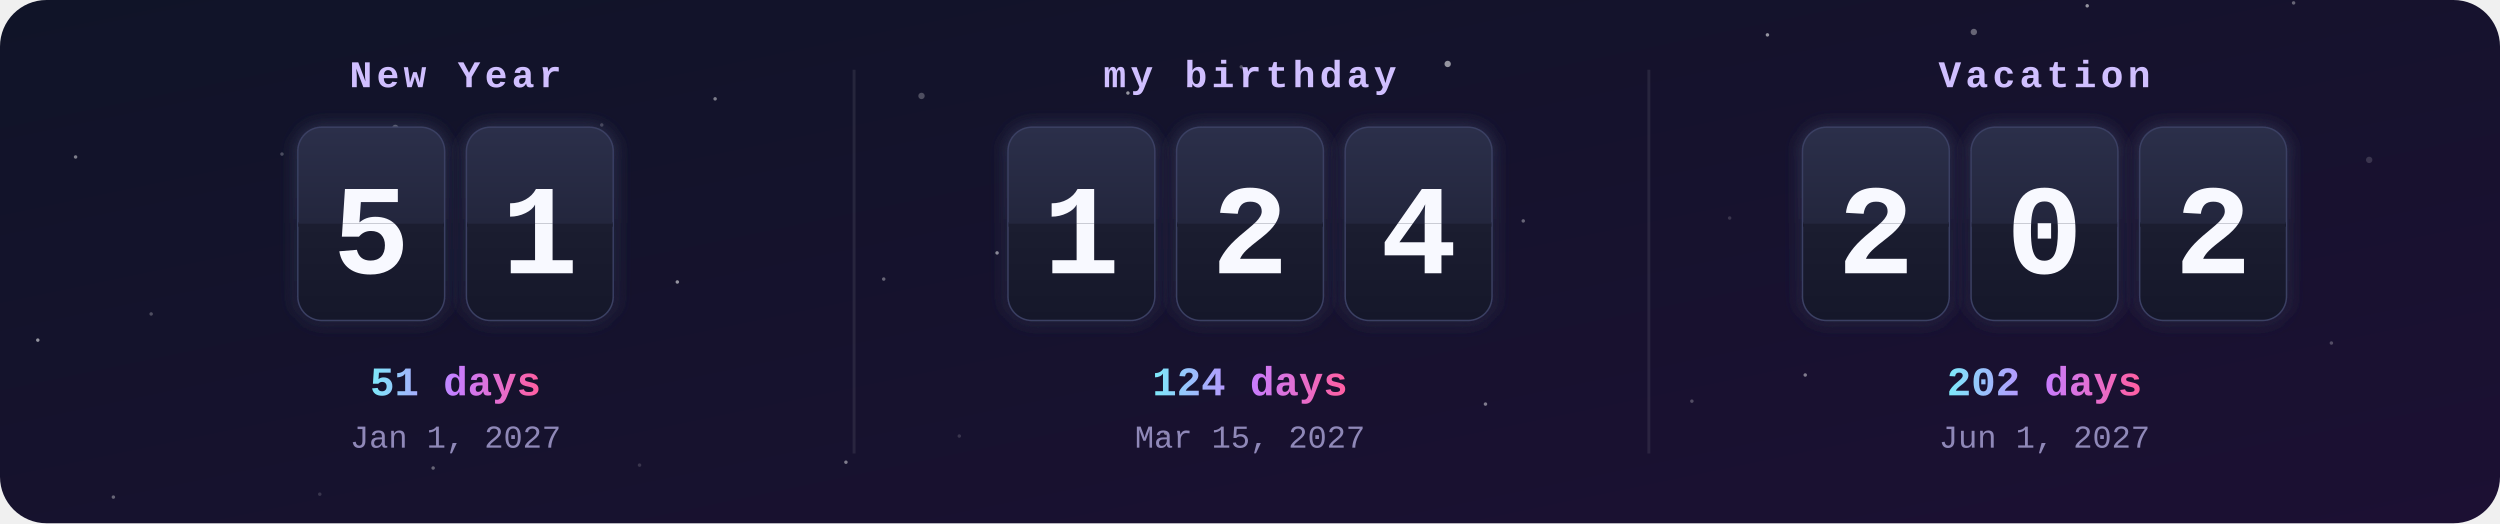
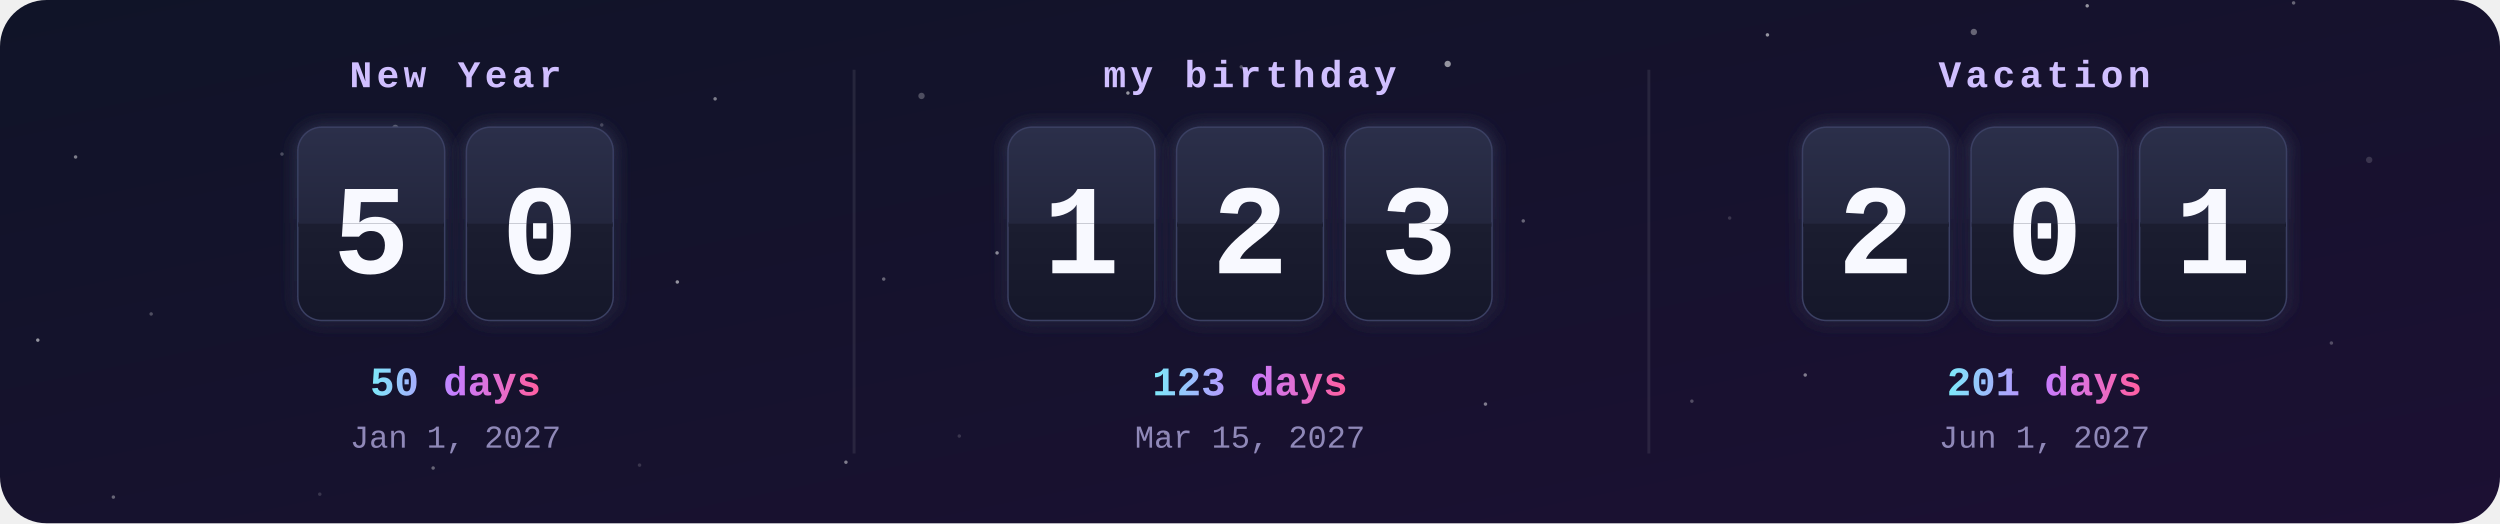
<svg xmlns="http://www.w3.org/2000/svg" width="860" height="180" viewBox="0 0 860 180">
  <defs>
    <clipPath id="frame">
      <rect width="860" height="180" rx="16" />
    </clipPath>
    <linearGradient id="bg" x1="0" y1="0" x2="1" y2="1">
      <stop offset="0" stop-color="#101428" />
      <stop offset="1" stop-color="#1c1033" />
    </linearGradient>
    <linearGradient id="card" x1="0" y1="0" x2="0" y2="1">
      <stop offset="0" stop-color="#2b2f4a" />
      <stop offset=".5" stop-color="#23263d" />
      <stop offset=".5" stop-color="#1b1d30" />
      <stop offset="1" stop-color="#15172a" />
    </linearGradient>
    <linearGradient id="accent" x1="0" y1="0" x2="1" y2="0">
      <stop offset="0" stop-color="#7ee8fa" />
      <stop offset=".5" stop-color="#c77dff" />
      <stop offset="1" stop-color="#ff5fa2" />
    </linearGradient>
    <filter id="glow" x="-30%" y="-30%" width="160%" height="160%">
      <feGaussianBlur stdDeviation="3" result="b" />
      <feMerge>
        <feMergeNode in="b" />
        <feMergeNode in="SourceGraphic" />
      </feMerge>
    </filter>
    <clipPath id="t0_0">
      <rect x="102.7" y="44" width="50" height="33" />
    </clipPath>
    <clipPath id="b0_0">
      <rect x="102.7" y="77" width="50" height="33" />
    </clipPath>
    <clipPath id="t0_1">
      <rect x="160.7" y="44" width="50" height="33" />
    </clipPath>
    <clipPath id="b0_1">
      <rect x="160.7" y="77" width="50" height="33" />
    </clipPath>
    <clipPath id="t1_0">
      <rect x="347" y="44" width="50" height="33" />
    </clipPath>
    <clipPath id="b1_0">
      <rect x="347" y="77" width="50" height="33" />
    </clipPath>
    <clipPath id="t1_1">
      <rect x="405" y="44" width="50" height="33" />
    </clipPath>
    <clipPath id="b1_1">
      <rect x="405" y="77" width="50" height="33" />
    </clipPath>
    <clipPath id="t1_2">
      <rect x="463" y="44" width="50" height="33" />
    </clipPath>
    <clipPath id="b1_2">
      <rect x="463" y="77" width="50" height="33" />
    </clipPath>
    <clipPath id="t2_0">
      <rect x="620.3" y="44" width="50" height="33" />
    </clipPath>
    <clipPath id="b2_0">
      <rect x="620.3" y="77" width="50" height="33" />
    </clipPath>
    <clipPath id="t2_1">
      <rect x="678.3" y="44" width="50" height="33" />
    </clipPath>
    <clipPath id="b2_1">
      <rect x="678.3" y="77" width="50" height="33" />
    </clipPath>
    <clipPath id="t2_2">
      <rect x="736.3" y="44" width="50" height="33" />
    </clipPath>
    <clipPath id="b2_2">
      <rect x="736.3" y="77" width="50" height="33" />
    </clipPath>
  </defs>
  <style>
    .label{font:bold 13px ui-monospace,SFMono-Regular,Menlo,Consolas,"Liberation Mono",monospace;fill:#d0bfff;letter-spacing:1.5px;text-transform:uppercase}
    .digit{font:bold 44px ui-monospace,SFMono-Regular,Menlo,Consolas,"Liberation Mono",monospace;fill:#f8f9ff}
    .big{font:bold 14px ui-monospace,SFMono-Regular,Menlo,Consolas,"Liberation Mono",monospace;fill:url(#accent)}
    .done{fill:#ffd43b}
    .date{font:11px ui-monospace,SFMono-Regular,Menlo,Consolas,"Liberation Mono",monospace;fill:#8f88b8}
    @keyframes flipTop{0%,88%{transform:scaleY(1)}94%,100%{transform:scaleY(0)}}
@keyframes flipBottom{0%,93%{transform:scaleY(0)}100%{transform:scaleY(1)}}</style>
  <g clip-path="url(#frame)">
    <rect width="860" height="180" fill="url(#bg)" />
    <circle cx="0" cy="0" r="1.1" fill="#fff" opacity="0.15" />
    <circle cx="97" cy="53" r="0.6" fill="#fff" opacity="0.25" />
    <circle cx="194" cy="106" r="0.6" fill="#fff" opacity="0.35" />
    <circle cx="291" cy="159" r="0.6" fill="#fff" opacity="0.45" />
    <circle cx="388" cy="32" r="0.6" fill="#fff" opacity="0.55" />
    <circle cx="485" cy="85" r="0.6" fill="#fff" opacity="0.15" />
    <circle cx="582" cy="138" r="0.6" fill="#fff" opacity="0.25" />
    <circle cx="679" cy="11" r="1.1" fill="#fff" opacity="0.35" />
    <circle cx="776" cy="64" r="0.6" fill="#fff" opacity="0.45" />
    <circle cx="13" cy="117" r="0.6" fill="#fff" opacity="0.55" />
    <circle cx="110" cy="170" r="0.6" fill="#fff" opacity="0.15" />
    <circle cx="207" cy="43" r="0.6" fill="#fff" opacity="0.25" />
    <circle cx="304" cy="96" r="0.6" fill="#fff" opacity="0.35" />
    <circle cx="401" cy="149" r="0.6" fill="#fff" opacity="0.45" />
    <circle cx="498" cy="22" r="1.1" fill="#fff" opacity="0.55" />
    <circle cx="595" cy="75" r="0.6" fill="#fff" opacity="0.15" />
    <circle cx="692" cy="128" r="0.6" fill="#fff" opacity="0.25" />
    <circle cx="789" cy="1" r="0.6" fill="#fff" opacity="0.35" />
    <circle cx="26" cy="54" r="0.6" fill="#fff" opacity="0.45" />
    <circle cx="123" cy="107" r="0.6" fill="#fff" opacity="0.55" />
    <circle cx="220" cy="160" r="0.6" fill="#fff" opacity="0.15" />
    <circle cx="317" cy="33" r="1.1" fill="#fff" opacity="0.25" />
    <circle cx="414" cy="86" r="0.6" fill="#fff" opacity="0.35" />
    <circle cx="511" cy="139" r="0.6" fill="#fff" opacity="0.45" />
    <circle cx="608" cy="12" r="0.6" fill="#fff" opacity="0.55" />
    <circle cx="705" cy="65" r="0.6" fill="#fff" opacity="0.15" />
    <circle cx="802" cy="118" r="0.6" fill="#fff" opacity="0.25" />
    <circle cx="39" cy="171" r="0.6" fill="#fff" opacity="0.35" />
    <circle cx="136" cy="44" r="1.1" fill="#fff" opacity="0.45" />
    <circle cx="233" cy="97" r="0.6" fill="#fff" opacity="0.55" />
    <circle cx="330" cy="150" r="0.6" fill="#fff" opacity="0.15" />
    <circle cx="427" cy="23" r="0.6" fill="#fff" opacity="0.25" />
    <circle cx="524" cy="76" r="0.6" fill="#fff" opacity="0.35" />
    <circle cx="621" cy="129" r="0.6" fill="#fff" opacity="0.45" />
    <circle cx="718" cy="2" r="0.6" fill="#fff" opacity="0.55" />
    <circle cx="815" cy="55" r="1.1" fill="#fff" opacity="0.15" />
    <circle cx="52" cy="108" r="0.6" fill="#fff" opacity="0.25" />
    <circle cx="149" cy="161" r="0.6" fill="#fff" opacity="0.35" />
    <circle cx="246" cy="34" r="0.6" fill="#fff" opacity="0.45" />
    <circle cx="343" cy="87" r="0.6" fill="#fff" opacity="0.55" />
    <text x="156.7" y="30" class="label" text-anchor="middle">New Year</text>
    <g filter="url(#glow)">
      <rect x="102.7" y="44" width="50" height="66" rx="8" fill="url(#card)" stroke="#3b3f63" />
      <text x="127.7" y="94" class="digit" text-anchor="middle">5</text>
      <rect x="102.7" y="76.5" width="50" height="1.5" fill="#0b0c18" />
    </g>
    <g style="transform-origin:127.7px 77px;animation:flipTop 6s ease-in 0s infinite">
      <g clip-path="url(#t0_0)">
        <rect x="102.7" y="44" width="50" height="66" rx="8" fill="url(#card)" />
        <text x="127.7" y="94" class="digit" text-anchor="middle">5</text>
      </g>
    </g>
    <g style="transform-origin:127.7px 77px;animation:flipBottom 6s ease-out 0s infinite">
      <g clip-path="url(#b0_0)">
        <rect x="102.7" y="44" width="50" height="66" rx="8" fill="url(#card)" />
        <text x="127.7" y="94" class="digit" text-anchor="middle">5</text>
      </g>
    </g>
    <g filter="url(#glow)">
      <rect x="160.7" y="44" width="50" height="66" rx="8" fill="url(#card)" stroke="#3b3f63" />
-       <text x="185.7" y="94" class="digit" text-anchor="middle">1</text>
+       <text x="185.7" y="94" class="digit" text-anchor="middle">0</text>
      <rect x="160.7" y="76.5" width="50" height="1.5" fill="#0b0c18" />
    </g>
    <g style="transform-origin:185.7px 77px;animation:flipTop 6s ease-in -0.3s infinite">
      <g clip-path="url(#t0_1)">
        <rect x="160.7" y="44" width="50" height="66" rx="8" fill="url(#card)" />
-         <text x="185.7" y="94" class="digit" text-anchor="middle">1</text>
+         <text x="185.7" y="94" class="digit" text-anchor="middle">0</text>
      </g>
    </g>
    <g style="transform-origin:185.7px 77px;animation:flipBottom 6s ease-out -0.3s infinite">
      <g clip-path="url(#b0_1)">
        <rect x="160.7" y="44" width="50" height="66" rx="8" fill="url(#card)" />
-         <text x="185.7" y="94" class="digit" text-anchor="middle">1</text>
-       </g>
-     </g>
-     <text x="156.7" y="136" class="big" text-anchor="middle">51 days</text>
+         <text x="185.7" y="94" class="digit" text-anchor="middle">0</text>
+       </g>
+     </g>
+     <text x="156.7" y="136" class="big" text-anchor="middle">50 days</text>
    <text x="156.7" y="154" class="date" text-anchor="middle">Jan 1, 2027</text>
    <text x="430" y="30" class="label" text-anchor="middle">my birthday</text>
    <g filter="url(#glow)">
      <rect x="347" y="44" width="50" height="66" rx="8" fill="url(#card)" stroke="#3b3f63" />
      <text x="372" y="94" class="digit" text-anchor="middle">1</text>
      <rect x="347" y="76.5" width="50" height="1.5" fill="#0b0c18" />
    </g>
    <g style="transform-origin:372px 77px;animation:flipTop 6s ease-in -1.3s infinite">
      <g clip-path="url(#t1_0)">
        <rect x="347" y="44" width="50" height="66" rx="8" fill="url(#card)" />
        <text x="372" y="94" class="digit" text-anchor="middle">1</text>
      </g>
    </g>
    <g style="transform-origin:372px 77px;animation:flipBottom 6s ease-out -1.3s infinite">
      <g clip-path="url(#b1_0)">
        <rect x="347" y="44" width="50" height="66" rx="8" fill="url(#card)" />
        <text x="372" y="94" class="digit" text-anchor="middle">1</text>
      </g>
    </g>
    <g filter="url(#glow)">
      <rect x="405" y="44" width="50" height="66" rx="8" fill="url(#card)" stroke="#3b3f63" />
      <text x="430" y="94" class="digit" text-anchor="middle">2</text>
      <rect x="405" y="76.5" width="50" height="1.5" fill="#0b0c18" />
    </g>
    <g style="transform-origin:430px 77px;animation:flipTop 6s ease-in -1.6s infinite">
      <g clip-path="url(#t1_1)">
        <rect x="405" y="44" width="50" height="66" rx="8" fill="url(#card)" />
        <text x="430" y="94" class="digit" text-anchor="middle">2</text>
      </g>
    </g>
    <g style="transform-origin:430px 77px;animation:flipBottom 6s ease-out -1.6s infinite">
      <g clip-path="url(#b1_1)">
        <rect x="405" y="44" width="50" height="66" rx="8" fill="url(#card)" />
        <text x="430" y="94" class="digit" text-anchor="middle">2</text>
      </g>
    </g>
    <g filter="url(#glow)">
      <rect x="463" y="44" width="50" height="66" rx="8" fill="url(#card)" stroke="#3b3f63" />
-       <text x="488" y="94" class="digit" text-anchor="middle">4</text>
+       <text x="488" y="94" class="digit" text-anchor="middle">3</text>
      <rect x="463" y="76.5" width="50" height="1.5" fill="#0b0c18" />
    </g>
    <g style="transform-origin:488px 77px;animation:flipTop 6s ease-in -1.8s infinite">
      <g clip-path="url(#t1_2)">
        <rect x="463" y="44" width="50" height="66" rx="8" fill="url(#card)" />
-         <text x="488" y="94" class="digit" text-anchor="middle">4</text>
+         <text x="488" y="94" class="digit" text-anchor="middle">3</text>
      </g>
    </g>
    <g style="transform-origin:488px 77px;animation:flipBottom 6s ease-out -1.8s infinite">
      <g clip-path="url(#b1_2)">
        <rect x="463" y="44" width="50" height="66" rx="8" fill="url(#card)" />
-         <text x="488" y="94" class="digit" text-anchor="middle">4</text>
-       </g>
-     </g>
-     <text x="430" y="136" class="big" text-anchor="middle">124 days</text>
+         <text x="488" y="94" class="digit" text-anchor="middle">3</text>
+       </g>
+     </g>
+     <text x="430" y="136" class="big" text-anchor="middle">123 days</text>
    <text x="430" y="154" class="date" text-anchor="middle">Mar 15, 2027</text>
    <rect x="293.3" y="24" width="1" height="132" fill="#fff" opacity=".08" />
    <text x="703.3" y="30" class="label" text-anchor="middle">Vacation</text>
    <g filter="url(#glow)">
      <rect x="620.3" y="44" width="50" height="66" rx="8" fill="url(#card)" stroke="#3b3f63" />
      <text x="645.3" y="94" class="digit" text-anchor="middle">2</text>
      <rect x="620.3" y="76.5" width="50" height="1.5" fill="#0b0c18" />
    </g>
    <g style="transform-origin:645.3px 77px;animation:flipTop 6s ease-in -2.6s infinite">
      <g clip-path="url(#t2_0)">
        <rect x="620.3" y="44" width="50" height="66" rx="8" fill="url(#card)" />
        <text x="645.3" y="94" class="digit" text-anchor="middle">2</text>
      </g>
    </g>
    <g style="transform-origin:645.3px 77px;animation:flipBottom 6s ease-out -2.6s infinite">
      <g clip-path="url(#b2_0)">
        <rect x="620.3" y="44" width="50" height="66" rx="8" fill="url(#card)" />
        <text x="645.3" y="94" class="digit" text-anchor="middle">2</text>
      </g>
    </g>
    <g filter="url(#glow)">
      <rect x="678.3" y="44" width="50" height="66" rx="8" fill="url(#card)" stroke="#3b3f63" />
      <text x="703.3" y="94" class="digit" text-anchor="middle">0</text>
      <rect x="678.3" y="76.5" width="50" height="1.5" fill="#0b0c18" />
    </g>
    <g style="transform-origin:703.3px 77px;animation:flipTop 6s ease-in -2.9s infinite">
      <g clip-path="url(#t2_1)">
        <rect x="678.3" y="44" width="50" height="66" rx="8" fill="url(#card)" />
        <text x="703.3" y="94" class="digit" text-anchor="middle">0</text>
      </g>
    </g>
    <g style="transform-origin:703.3px 77px;animation:flipBottom 6s ease-out -2.9s infinite">
      <g clip-path="url(#b2_1)">
        <rect x="678.3" y="44" width="50" height="66" rx="8" fill="url(#card)" />
        <text x="703.3" y="94" class="digit" text-anchor="middle">0</text>
      </g>
    </g>
    <g filter="url(#glow)">
      <rect x="736.3" y="44" width="50" height="66" rx="8" fill="url(#card)" stroke="#3b3f63" />
-       <text x="761.3" y="94" class="digit" text-anchor="middle">2</text>
+       <text x="761.3" y="94" class="digit" text-anchor="middle">1</text>
      <rect x="736.3" y="76.5" width="50" height="1.5" fill="#0b0c18" />
    </g>
    <g style="transform-origin:761.3px 77px;animation:flipTop 6s ease-in -3.1s infinite">
      <g clip-path="url(#t2_2)">
        <rect x="736.3" y="44" width="50" height="66" rx="8" fill="url(#card)" />
-         <text x="761.3" y="94" class="digit" text-anchor="middle">2</text>
+         <text x="761.3" y="94" class="digit" text-anchor="middle">1</text>
      </g>
    </g>
    <g style="transform-origin:761.3px 77px;animation:flipBottom 6s ease-out -3.1s infinite">
      <g clip-path="url(#b2_2)">
        <rect x="736.3" y="44" width="50" height="66" rx="8" fill="url(#card)" />
-         <text x="761.3" y="94" class="digit" text-anchor="middle">2</text>
-       </g>
-     </g>
-     <text x="703.3" y="136" class="big" text-anchor="middle">202 days</text>
+         <text x="761.3" y="94" class="digit" text-anchor="middle">1</text>
+       </g>
+     </g>
+     <text x="703.3" y="136" class="big" text-anchor="middle">201 days</text>
    <text x="703.3" y="154" class="date" text-anchor="middle">Jun 1, 2027</text>
    <rect x="566.7" y="24" width="1" height="132" fill="#fff" opacity=".08" />
  </g>
</svg>
